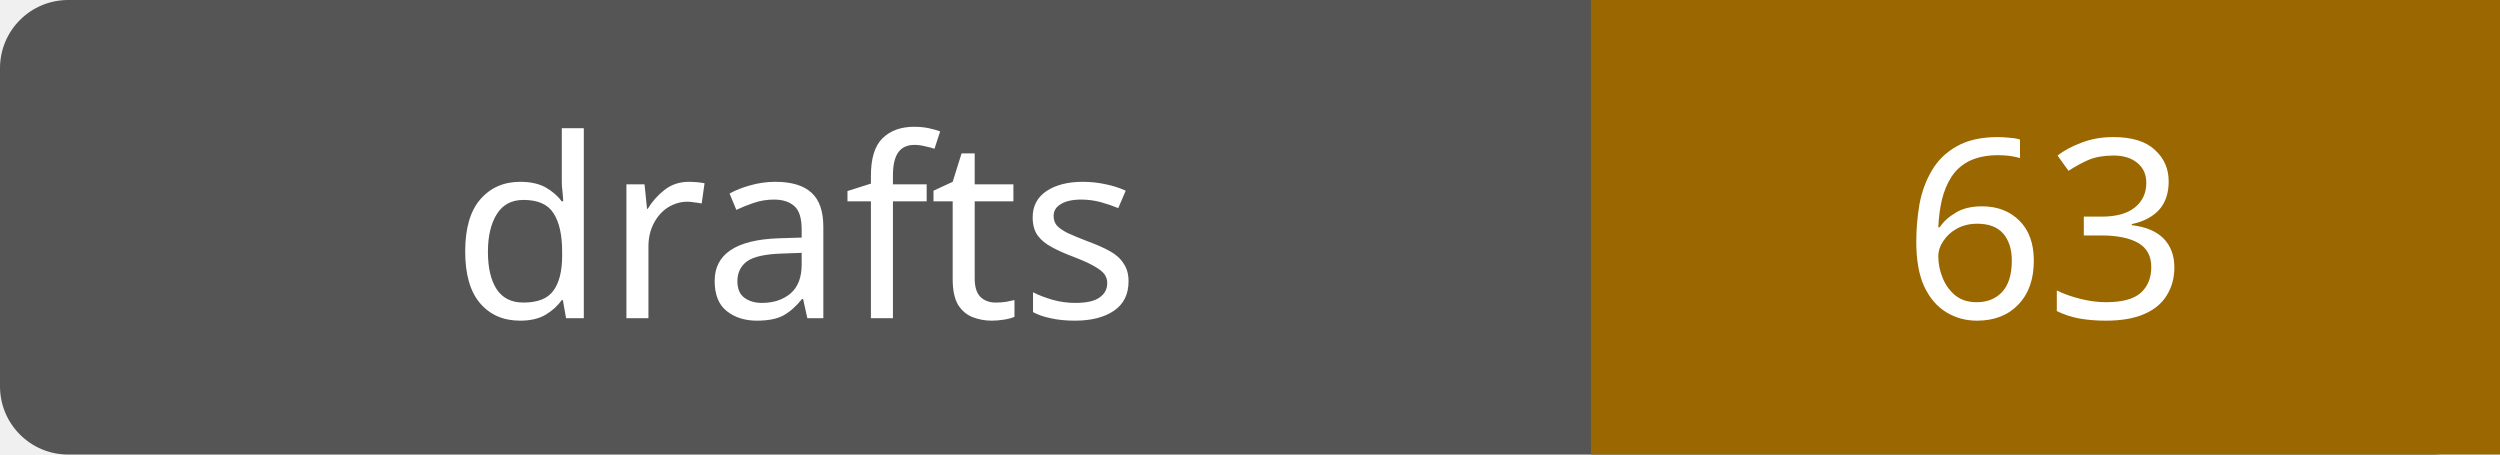
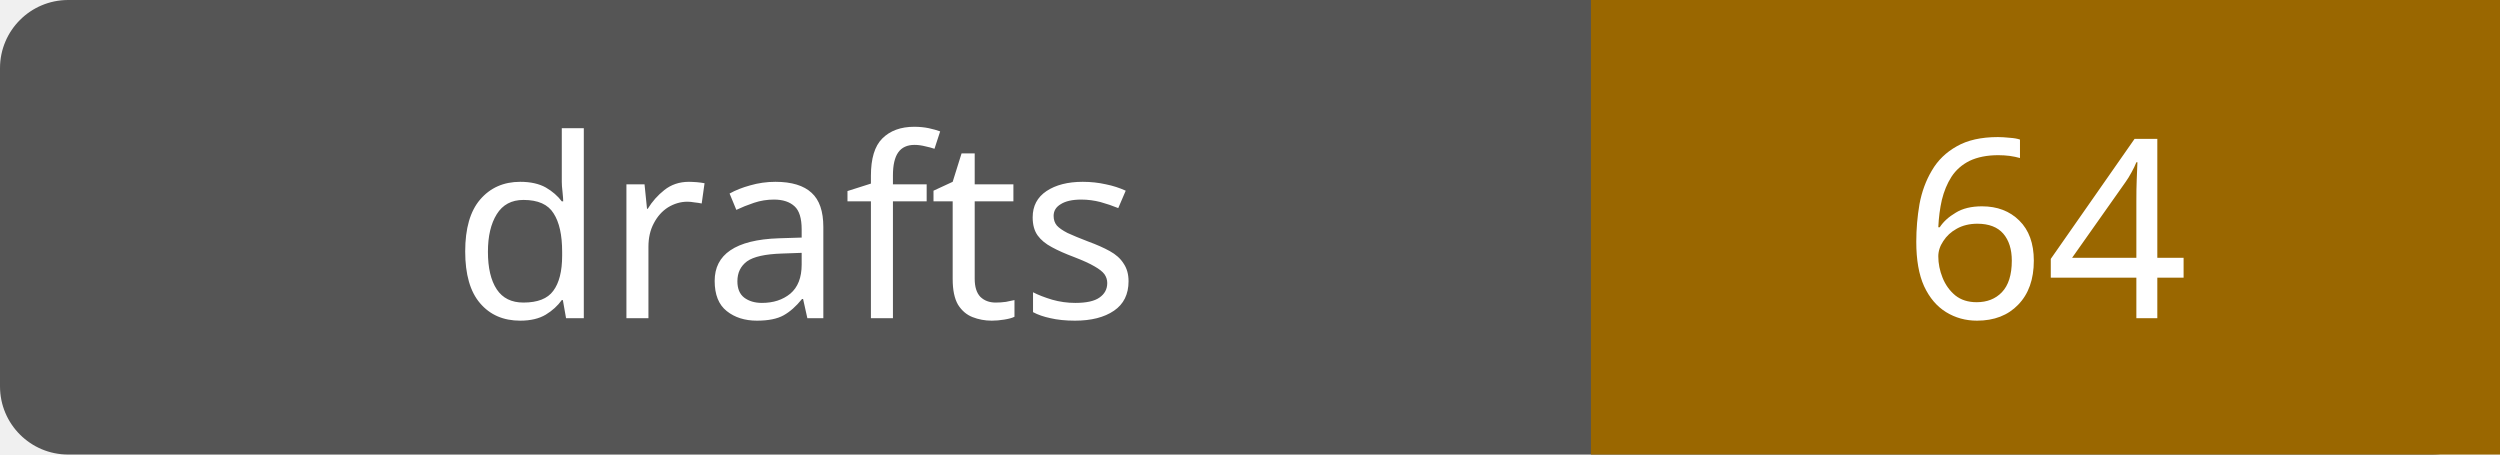
- <svg xmlns="http://www.w3.org/2000/svg" width="110" height="20" role="img" aria-label="drafts: 63">
+ <svg xmlns="http://www.w3.org/2000/svg" width="110" height="20" role="img" aria-label="drafts: 64">
  <rect width="110" height="20" rx="3" fill="#555" />
  <path fill="#9a6700" d="M70 0h40v20H70z" />
  <g fill="#fff" text-anchor="middle" font-family="Verdana,sans-serif" font-size="11">
    <text x="35.0" y="14">drafts</text>
-     <text x="90.0" y="14">63</text>
+     <text x="90.0" y="14">64</text>
  </g>
</svg>
